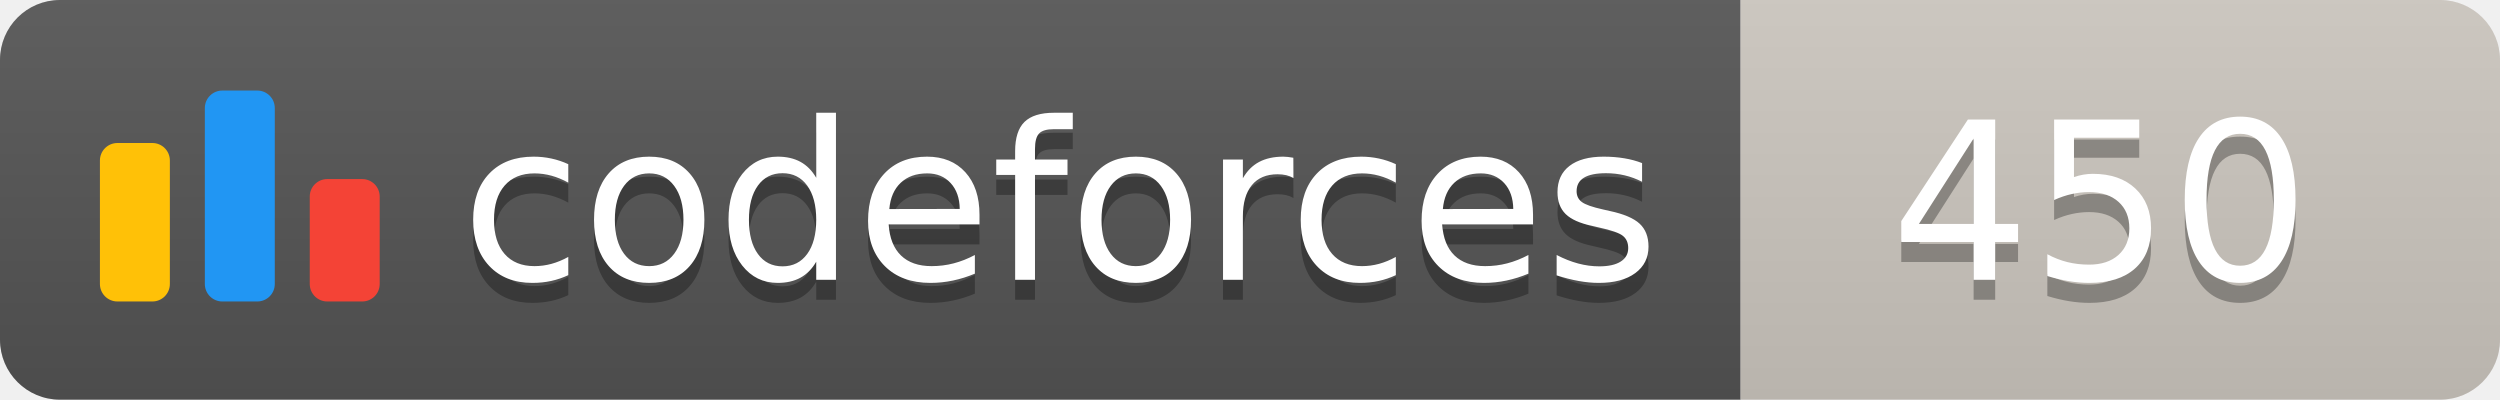
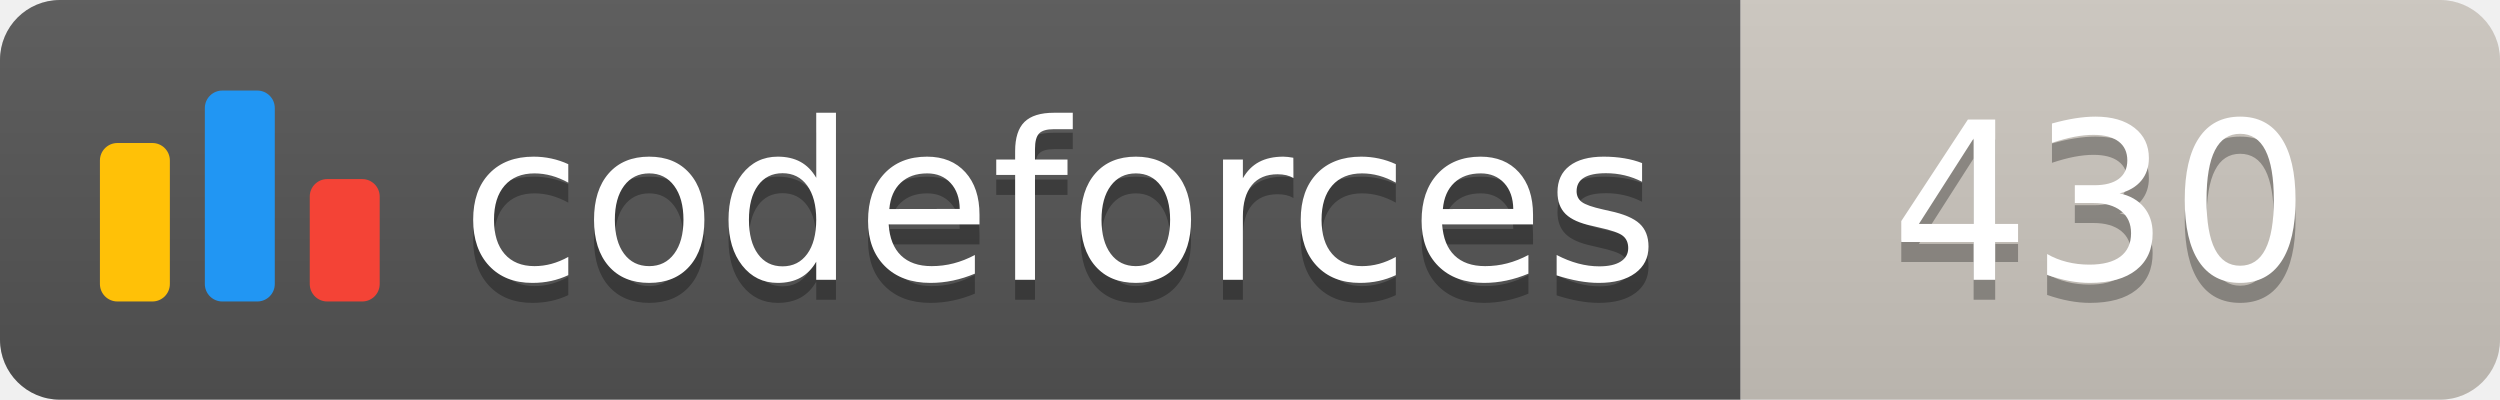
<svg xmlns="http://www.w3.org/2000/svg" width="125.1" height="20">
  <linearGradient id="smooth" x2="0" y2="100%">
    <stop offset="0" stop-color="#bbb" stop-opacity=".1" />
    <stop offset="1" stop-opacity=".1" />
  </linearGradient>
  <clipPath id="round">
    <rect width="125.1" height="20" rx="3" fill="#fff" />
  </clipPath>
  <g clip-path="url(#round)">
    <rect width="87.1" height="20" fill="#555" />
    <rect x="87.1" width="38.0" height="20" fill="#cec8c1" />
    <rect width="125.1" height="20" fill="url(#smooth)" />
  </g>
  <g fill="#fff" text-anchor="middle" font-family="DejaVu Sans,Verdana,Geneva,sans-serif" font-size="110">
    <svg x="5" y="3" class="logo" width="14" height="14" viewBox="0 0 32 25" fill="none">
      <rect y="6" width="8" height="18.125" rx="2" fill="#FFC107" />
      <rect x="24" y="10.125" width="8" height="14" rx="2" fill="#F44336" />
      <rect x="12" width="8" height="24.125" rx="2" fill="#2196F3" />
    </svg>
    <text x="530.5" y="150" fill="#010101" fill-opacity=".3" transform="scale(0.1)" textLength="601.0" lengthAdjust="spacing">codeforces
        </text>
    <text x="530.5" y="140" transform="scale(0.1)" textLength="601.0" lengthAdjust="spacing">codeforces</text>
-     <text x="1051.0" y="150" fill="#010101" fill-opacity=".3" transform="scale(0.1)" textLength="280.0" lengthAdjust="spacing">450
+     <text x="1051.0" y="150" fill="#010101" fill-opacity=".3" transform="scale(0.1)" textLength="280.0" lengthAdjust="spacing">430
        </text>
-     <text x="1051.0" y="140" transform="scale(0.1)" textLength="280.0" lengthAdjust="spacing">450</text>
+     <text x="1051.0" y="140" transform="scale(0.1)" textLength="280.0" lengthAdjust="spacing">430</text>
  </g>
</svg>
